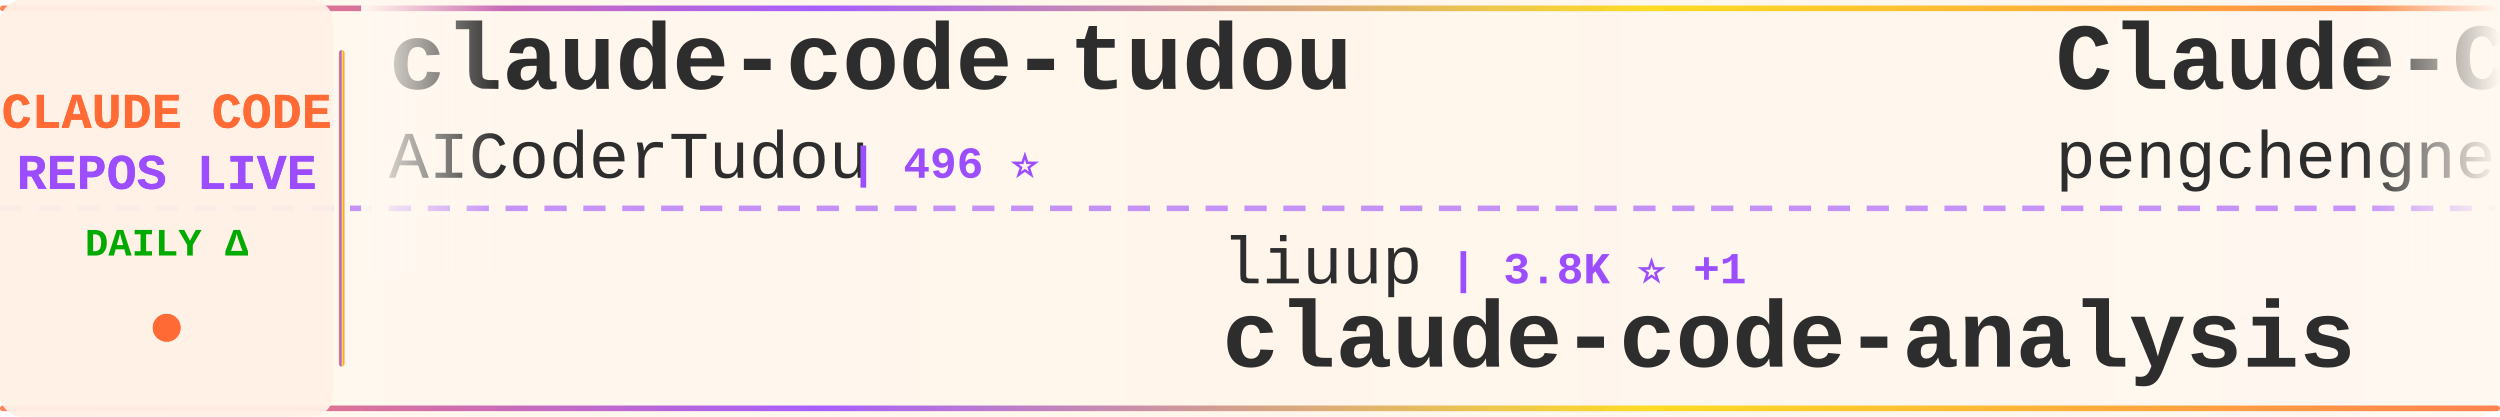
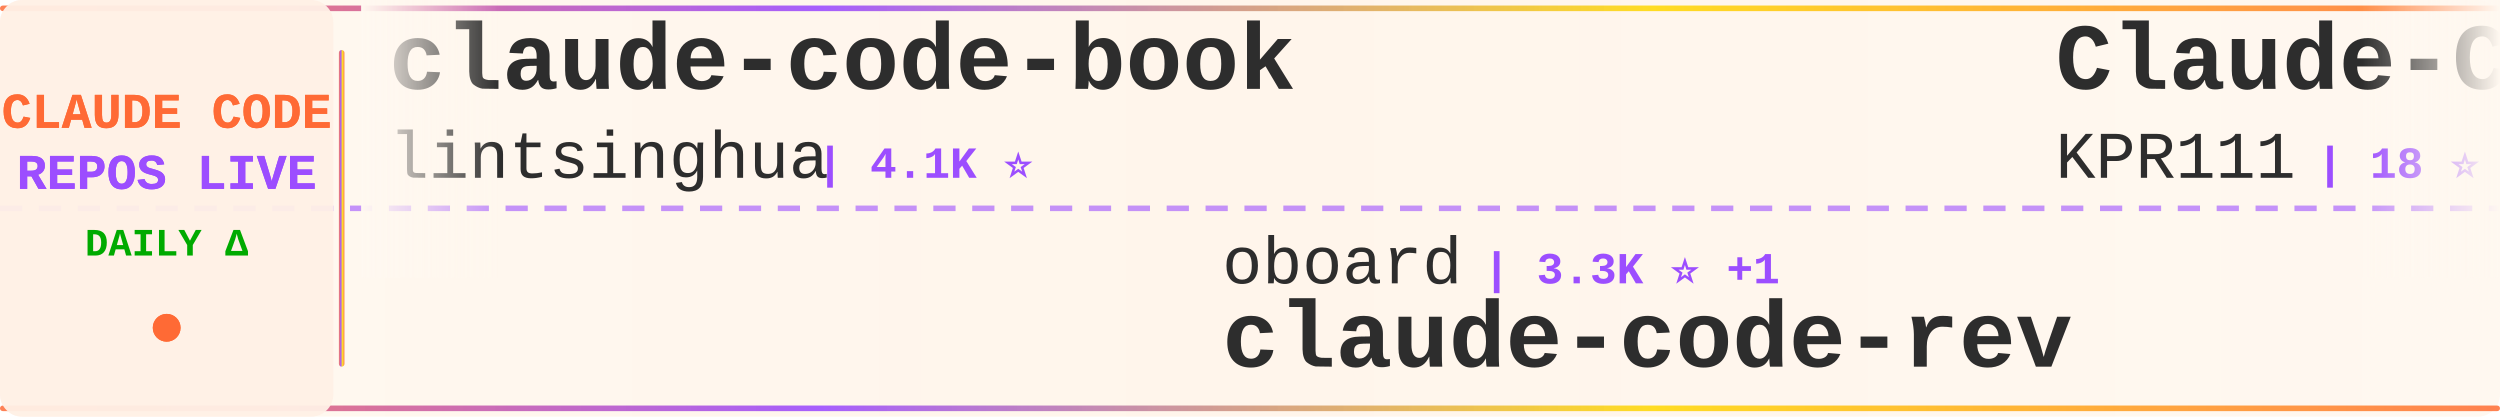
<svg xmlns="http://www.w3.org/2000/svg" width="900" height="150">
  <defs>
    <linearGradient id="tickerBg" x1="0%" y1="0%" x2="100%" y2="0%">
      <stop offset="0%" style="stop-color:#fff8f0;stop-opacity:0.98" />
      <stop offset="50%" style="stop-color:#fff5eb;stop-opacity:1" />
      <stop offset="100%" style="stop-color:#fff8f0;stop-opacity:0.98" />
    </linearGradient>
    <linearGradient id="borderGrad" x1="0%" y1="0%" x2="100%" y2="0%">
      <stop offset="0%" style="stop-color:#FF6B35;stop-opacity:0.85">
        <animate attributeName="stop-opacity" values="0.85;1;0.85" dur="2s" repeatCount="indefinite" />
      </stop>
      <stop offset="33%" style="stop-color:#9C4EFF;stop-opacity:0.9">
        <animate attributeName="stop-opacity" values="0.9;1;0.9" dur="2.2s" repeatCount="indefinite" />
      </stop>
      <stop offset="66%" style="stop-color:#FFD700;stop-opacity:0.85">
        <animate attributeName="stop-opacity" values="0.85;1;0.85" dur="1.8s" repeatCount="indefinite" />
      </stop>
      <stop offset="100%" style="stop-color:#FF6B35;stop-opacity:0.85">
        <animate attributeName="stop-opacity" values="0.85;1;0.85" dur="2s" repeatCount="indefinite" />
      </stop>
    </linearGradient>
    <filter id="textGlow">
      <feGaussianBlur stdDeviation="0.15" result="coloredBlur" />
      <feMerge>
        <feMergeNode in="coloredBlur" />
        <feMergeNode in="SourceGraphic" />
      </feMerge>
    </filter>
    <filter id="metricGlow">
      <feGaussianBlur stdDeviation="0.2" result="coloredBlur" />
      <feMerge>
        <feMergeNode in="coloredBlur" />
        <feMergeNode in="SourceGraphic" />
      </feMerge>
    </filter>
    <linearGradient id="leftFade" x1="0%" y1="0%" x2="100%" y2="0%">
      <stop offset="0%" style="stop-color:#fff8f0;stop-opacity:1" />
      <stop offset="100%" style="stop-color:#fff8f0;stop-opacity:0" />
    </linearGradient>
    <linearGradient id="rightFade" x1="0%" y1="0%" x2="100%" y2="0%">
      <stop offset="0%" style="stop-color:#fff8f0;stop-opacity:0" />
      <stop offset="100%" style="stop-color:#fff8f0;stop-opacity:1" />
    </linearGradient>
  </defs>
  <rect width="900" height="150" fill="url(#tickerBg)" rx="8" />
  <rect x="0" y="2" width="900" height="2" fill="url(#borderGrad)" rx="1" />
  <rect x="0" y="146" width="900" height="2" fill="url(#borderGrad)" rx="1" />
  <line x1="0" y1="75" x2="900" y2="75" stroke="#9C4EFF" stroke-width="2" stroke-dasharray="8 6" opacity="0.6" />
  <rect x="0" y="0" width="120" height="150" fill="#fff0e6" opacity="0.95" rx="8" />
  <text x="60" y="46" font-family="'Courier New', monospace" font-size="18" font-weight="bold" fill="#FF6B35" text-anchor="middle" filter="url(#textGlow)">
    CLAUDE CODE
  </text>
  <text x="60" y="68" font-family="'Courier New', monospace" font-size="18" font-weight="bold" fill="#9C4EFF" text-anchor="middle" filter="url(#textGlow)">
    REPOS LIVE
  </text>
  <text x="60" y="92" font-family="'Courier New', monospace" font-size="14" font-weight="bold" fill="#00aa00" text-anchor="middle">
    DAILY Δ
  </text>
  <circle cx="60" cy="118" r="5" fill="#FF6B35" filter="url(#metricGlow)">
    <animate attributeName="r" values="4;6;4" dur="1.5s" repeatCount="indefinite" />
    <animate attributeName="opacity" values="0.6;1;0.6" dur="1.5s" repeatCount="indefinite" />
  </circle>
  <rect x="122" y="18" width="2" height="114" fill="url(#borderGrad)" rx="1" />
  <clipPath id="tickerClip">
    <rect x="130" y="0" width="770" height="150" />
  </clipPath>
  <g clip-path="url(#tickerClip)">
    <g id="tickerItems">
      <animateTransform attributeName="transform" attributeType="XML" type="translate" from="0 0" to="-3000 0" dur="54s" repeatCount="indefinite" />
      <g transform="translate(0, 0)">
-         <text x="140" y="32" font-family="'Courier New', monospace" font-size="34" font-weight="bold" fill="#2d2d2d">claude-code-tudou</text>
-         <text x="140" y="64" font-family="'Courier New', monospace" font-size="24" font-weight="normal" fill="#2d2d2d" opacity="1.0">AICoderTudou</text>
-         <text x="306" y="64" font-family="'Courier New', monospace" font-size="16" font-weight="bold" fill="#9C4EFF"> | 496 ⭐</text>
+         <text x="140" y="32" font-family="'Courier New', monospace" font-size="34" font-weight="bold" fill="#2d2d2d">claude-code-book</text>
+         <text x="140" y="64" font-family="'Courier New', monospace" font-size="24" font-weight="normal" fill="#2d2d2d" opacity="1.0">lintsinghua</text>
+         <text x="294" y="64" font-family="'Courier New', monospace" font-size="16" font-weight="bold" fill="#9C4EFF"> | 4.1K ⭐</text>
      </g>
      <g transform="translate(300, 0)">
-         <text x="140" y="102" font-family="'Courier New', monospace" font-size="24" font-weight="normal" fill="#2d2d2d" opacity="1.0">liuup</text>
-         <text x="222" y="102" font-family="'Courier New', monospace" font-size="16" font-weight="bold" fill="#9C4EFF"> | 3.8K ⭐ +1</text>
-         <text x="140" y="132" font-family="'Courier New', monospace" font-size="34" font-weight="bold" fill="#2d2d2d">claude-code-analysis</text>
+         <text x="140" y="102" font-family="'Courier New', monospace" font-size="24" font-weight="normal" fill="#2d2d2d" opacity="1.0">oboard</text>
+         <text x="234" y="102" font-family="'Courier New', monospace" font-size="16" font-weight="bold" fill="#9C4EFF"> | 3.3K ⭐ +1</text>
+         <text x="140" y="132" font-family="'Courier New', monospace" font-size="34" font-weight="bold" fill="#2d2d2d">claude-code-rev</text>
      </g>
      <g transform="translate(600, 0)">
        <text x="140" y="32" font-family="'Courier New', monospace" font-size="34" font-weight="bold" fill="#2d2d2d">Claude-Code</text>
-         <text x="140" y="64" font-family="'Courier New', monospace" font-size="24" font-weight="normal" fill="#2d2d2d" opacity="1.0">pengchengneo</text>
-         <text x="306" y="64" font-family="'Courier New', monospace" font-size="16" font-weight="bold" fill="#9C4EFF"> | 1.8K ⭐ +1</text>
+         <text x="140" y="64" font-family="'Courier New', monospace" font-size="24" font-weight="normal" fill="#2d2d2d" opacity="1.0">KPR111</text>
+         <text x="234" y="64" font-family="'Courier New', monospace" font-size="16" font-weight="bold" fill="#9C4EFF"> | 18 ⭐</text>
      </g>
      <g transform="translate(900, 0)">
-         <text x="140" y="102" font-family="'Courier New', monospace" font-size="24" font-weight="normal" fill="#2d2d2d" opacity="1.0">nicedreamzapp</text>
-         <text x="318" y="102" font-family="'Courier New', monospace" font-size="16" font-weight="bold" fill="#9C4EFF"> | 3.2K ⭐</text>
-         <text x="140" y="132" font-family="'Courier New', monospace" font-size="34" font-weight="bold" fill="#2d2d2d">claude-code-local</text>
+         <text x="140" y="102" font-family="'Courier New', monospace" font-size="24" font-weight="normal" fill="#2d2d2d" opacity="1.0">sugyan</text>
+         <text x="234" y="102" font-family="'Courier New', monospace" font-size="16" font-weight="bold" fill="#9C4EFF"> | 1.1K ⭐</text>
+         <text x="140" y="132" font-family="'Courier New', monospace" font-size="34" font-weight="bold" fill="#2d2d2d">claude-code-webui</text>
      </g>
      <g transform="translate(1200, 0)">
-         <text x="140" y="32" font-family="'Courier New', monospace" font-size="34" font-weight="bold" fill="#2d2d2d">claude-code</text>
-         <text x="140" y="64" font-family="'Courier New', monospace" font-size="24" font-weight="normal" fill="#2d2d2d" opacity="1.0">mehmoodosman</text>
-         <text x="306" y="64" font-family="'Courier New', monospace" font-size="16" font-weight="bold" fill="#9C4EFF"> | 172 ⭐</text>
+         <text x="140" y="32" font-family="'Courier New', monospace" font-size="34" font-weight="bold" fill="#2d2d2d">claude-code-hub</text>
+         <text x="140" y="64" font-family="'Courier New', monospace" font-size="24" font-weight="normal" fill="#2d2d2d" opacity="1.0">ding113</text>
+         <text x="246" y="64" font-family="'Courier New', monospace" font-size="16" font-weight="bold" fill="#9C4EFF"> | 3.3K ⭐ +1</text>
      </g>
      <g transform="translate(1500, 0)">
-         <text x="140" y="102" font-family="'Courier New', monospace" font-size="24" font-weight="normal" fill="#2d2d2d" opacity="1.0">darcyegb</text>
-         <text x="258" y="102" font-family="'Courier New', monospace" font-size="16" font-weight="bold" fill="#9C4EFF"> | 760 ⭐</text>
-         <text x="140" y="132" font-family="'Courier New', monospace" font-size="34" font-weight="bold" fill="#2d2d2d">ClaudeCodeAgents</text>
+         <text x="140" y="102" font-family="'Courier New', monospace" font-size="24" font-weight="normal" fill="#2d2d2d" opacity="1.0">huangserva</text>
+         <text x="282" y="102" font-family="'Courier New', monospace" font-size="16" font-weight="bold" fill="#9C4EFF"> | 623 ⭐</text>
+         <text x="140" y="132" font-family="'Courier New', monospace" font-size="34" font-weight="bold" fill="#2d2d2d">claude-code-cli</text>
      </g>
      <g transform="translate(1800, 0)">
-         <text x="140" y="32" font-family="'Courier New', monospace" font-size="34" font-weight="bold" fill="#2d2d2d">claude-code-templates</text>
-         <text x="140" y="64" font-family="'Courier New', monospace" font-size="24" font-weight="normal" fill="#2d2d2d" opacity="1.0">davila7</text>
-         <text x="246" y="64" font-family="'Courier New', monospace" font-size="16" font-weight="bold" fill="#9C4EFF"> | 30.4K ⭐ +1</text>
+         <text x="140" y="32" font-family="'Courier New', monospace" font-size="34" font-weight="bold" fill="#2d2d2d">claude-code-engineering</text>
+         <text x="140" y="64" font-family="'Courier New', monospace" font-size="24" font-weight="normal" fill="#2d2d2d" opacity="1.0">huangjia2019</text>
+         <text x="306" y="64" font-family="'Courier New', monospace" font-size="16" font-weight="bold" fill="#9C4EFF"> | 1.1K ⭐</text>
      </g>
      <g transform="translate(2100, 0)">
+         <text x="140" y="102" font-family="'Courier New', monospace" font-size="24" font-weight="normal" fill="#2d2d2d" opacity="1.0">Njengah</text>
+         <text x="246" y="102" font-family="'Courier New', monospace" font-size="16" font-weight="bold" fill="#9C4EFF"> | 1.9K ⭐ +1</text>
+         <text x="140" y="132" font-family="'Courier New', monospace" font-size="34" font-weight="bold" fill="#2d2d2d">claude-code-cheat-sheet</text>
+       </g>
+       <g transform="translate(2400, 0)">
+         <text x="140" y="32" font-family="'Courier New', monospace" font-size="34" font-weight="bold" fill="#2d2d2d">awesome-claude-code-tool...</text>
+         <text x="140" y="64" font-family="'Courier New', monospace" font-size="24" font-weight="normal" fill="#2d2d2d" opacity="1.0">rohitg00</text>
+         <text x="258" y="64" font-family="'Courier New', monospace" font-size="16" font-weight="bold" fill="#9C4EFF"> | 2.5K ⭐ +2</text>
+       </g>
+       <g transform="translate(2700, 0)">
        <text x="140" y="102" font-family="'Courier New', monospace" font-size="24" font-weight="normal" fill="#2d2d2d" opacity="1.0">T-Lab-CUHKSZ</text>
        <text x="306" y="102" font-family="'Courier New', monospace" font-size="16" font-weight="bold" fill="#9C4EFF"> | 328 ⭐</text>
        <text x="140" y="132" font-family="'Courier New', monospace" font-size="34" font-weight="bold" fill="#2d2d2d">claude-code</text>
      </g>
-       <g transform="translate(2400, 0)">
-         <text x="140" y="32" font-family="'Courier New', monospace" font-size="34" font-weight="bold" fill="#2d2d2d">Auto-claude-code-researc...</text>
-         <text x="140" y="64" font-family="'Courier New', monospace" font-size="24" font-weight="normal" fill="#2d2d2d" opacity="1.0">wanshuiyin</text>
-         <text x="282" y="64" font-family="'Courier New', monospace" font-size="16" font-weight="bold" fill="#9C4EFF"> | 15.1K ⭐ +17</text>
-       </g>
-       <g transform="translate(2700, 0)">
-         <text x="140" y="102" font-family="'Courier New', monospace" font-size="24" font-weight="normal" fill="#2d2d2d" opacity="1.0">OneRedOak</text>
-         <text x="270" y="102" font-family="'Courier New', monospace" font-size="16" font-weight="bold" fill="#9C4EFF"> | 3.9K ⭐ -2</text>
-         <text x="140" y="132" font-family="'Courier New', monospace" font-size="34" font-weight="bold" fill="#2d2d2d">claude-code-workflows</text>
-       </g>
      <g transform="translate(3000, 0)">
-         <text x="140" y="32" font-family="'Courier New', monospace" font-size="34" font-weight="bold" fill="#2d2d2d">claude-code-tudou</text>
-         <text x="140" y="64" font-family="'Courier New', monospace" font-size="24" font-weight="normal" fill="#2d2d2d" opacity="1.0">AICoderTudou</text>
-         <text x="306" y="64" font-family="'Courier New', monospace" font-size="16" font-weight="bold" fill="#9C4EFF"> | 496 ⭐</text>
+         <text x="140" y="32" font-family="'Courier New', monospace" font-size="34" font-weight="bold" fill="#2d2d2d">claude-code-book</text>
+         <text x="140" y="64" font-family="'Courier New', monospace" font-size="24" font-weight="normal" fill="#2d2d2d" opacity="1.0">lintsinghua</text>
+         <text x="294" y="64" font-family="'Courier New', monospace" font-size="16" font-weight="bold" fill="#9C4EFF"> | 4.1K ⭐</text>
      </g>
      <g transform="translate(3300, 0)">
-         <text x="140" y="102" font-family="'Courier New', monospace" font-size="24" font-weight="normal" fill="#2d2d2d" opacity="1.0">liuup</text>
-         <text x="222" y="102" font-family="'Courier New', monospace" font-size="16" font-weight="bold" fill="#9C4EFF"> | 3.8K ⭐ +1</text>
-         <text x="140" y="132" font-family="'Courier New', monospace" font-size="34" font-weight="bold" fill="#2d2d2d">claude-code-analysis</text>
+         <text x="140" y="102" font-family="'Courier New', monospace" font-size="24" font-weight="normal" fill="#2d2d2d" opacity="1.0">oboard</text>
+         <text x="234" y="102" font-family="'Courier New', monospace" font-size="16" font-weight="bold" fill="#9C4EFF"> | 3.3K ⭐ +1</text>
+         <text x="140" y="132" font-family="'Courier New', monospace" font-size="34" font-weight="bold" fill="#2d2d2d">claude-code-rev</text>
      </g>
      <g transform="translate(3600, 0)">
        <text x="140" y="32" font-family="'Courier New', monospace" font-size="34" font-weight="bold" fill="#2d2d2d">Claude-Code</text>
-         <text x="140" y="64" font-family="'Courier New', monospace" font-size="24" font-weight="normal" fill="#2d2d2d" opacity="1.0">pengchengneo</text>
-         <text x="306" y="64" font-family="'Courier New', monospace" font-size="16" font-weight="bold" fill="#9C4EFF"> | 1.8K ⭐ +1</text>
+         <text x="140" y="64" font-family="'Courier New', monospace" font-size="24" font-weight="normal" fill="#2d2d2d" opacity="1.0">KPR111</text>
+         <text x="234" y="64" font-family="'Courier New', monospace" font-size="16" font-weight="bold" fill="#9C4EFF"> | 18 ⭐</text>
      </g>
      <g transform="translate(3900, 0)">
-         <text x="140" y="102" font-family="'Courier New', monospace" font-size="24" font-weight="normal" fill="#2d2d2d" opacity="1.0">nicedreamzapp</text>
-         <text x="318" y="102" font-family="'Courier New', monospace" font-size="16" font-weight="bold" fill="#9C4EFF"> | 3.2K ⭐</text>
-         <text x="140" y="132" font-family="'Courier New', monospace" font-size="34" font-weight="bold" fill="#2d2d2d">claude-code-local</text>
+         <text x="140" y="102" font-family="'Courier New', monospace" font-size="24" font-weight="normal" fill="#2d2d2d" opacity="1.0">sugyan</text>
+         <text x="234" y="102" font-family="'Courier New', monospace" font-size="16" font-weight="bold" fill="#9C4EFF"> | 1.1K ⭐</text>
+         <text x="140" y="132" font-family="'Courier New', monospace" font-size="34" font-weight="bold" fill="#2d2d2d">claude-code-webui</text>
      </g>
    </g>
  </g>
  <rect x="130" y="0" width="50" height="100" fill="url(#leftFade)" />
  <rect x="850" y="0" width="50" height="100" fill="url(#rightFade)" />
</svg>
